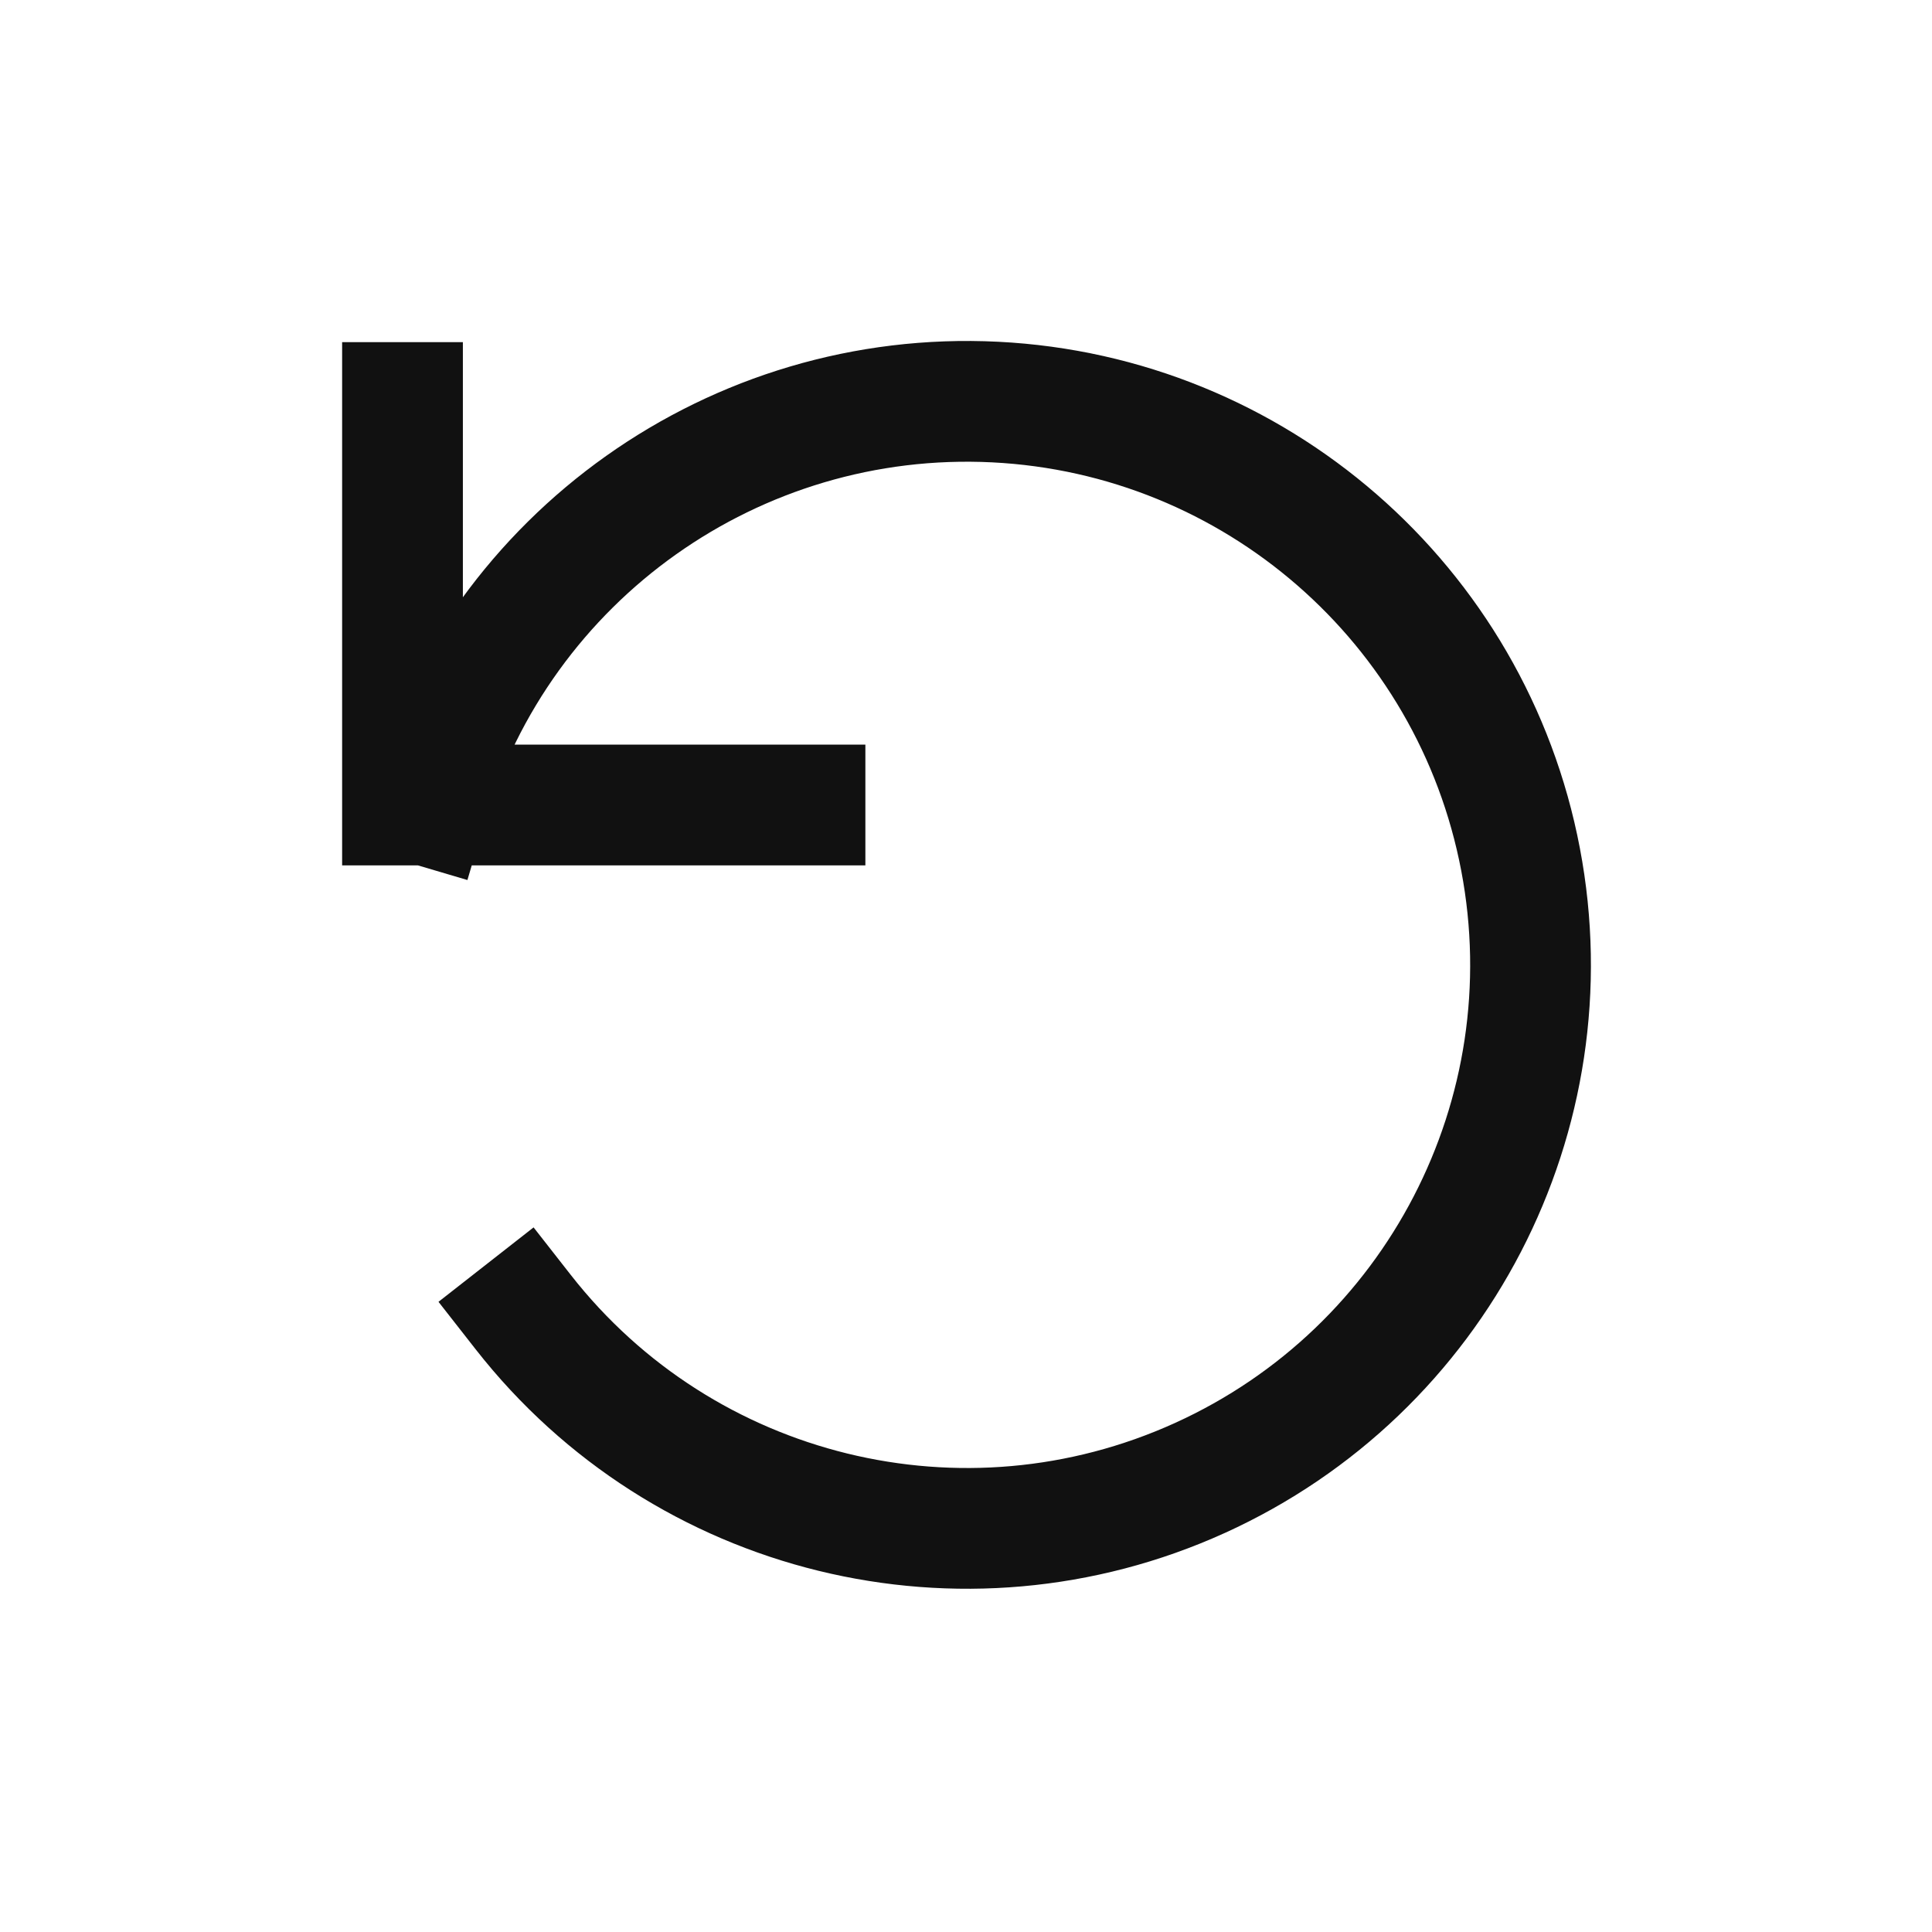
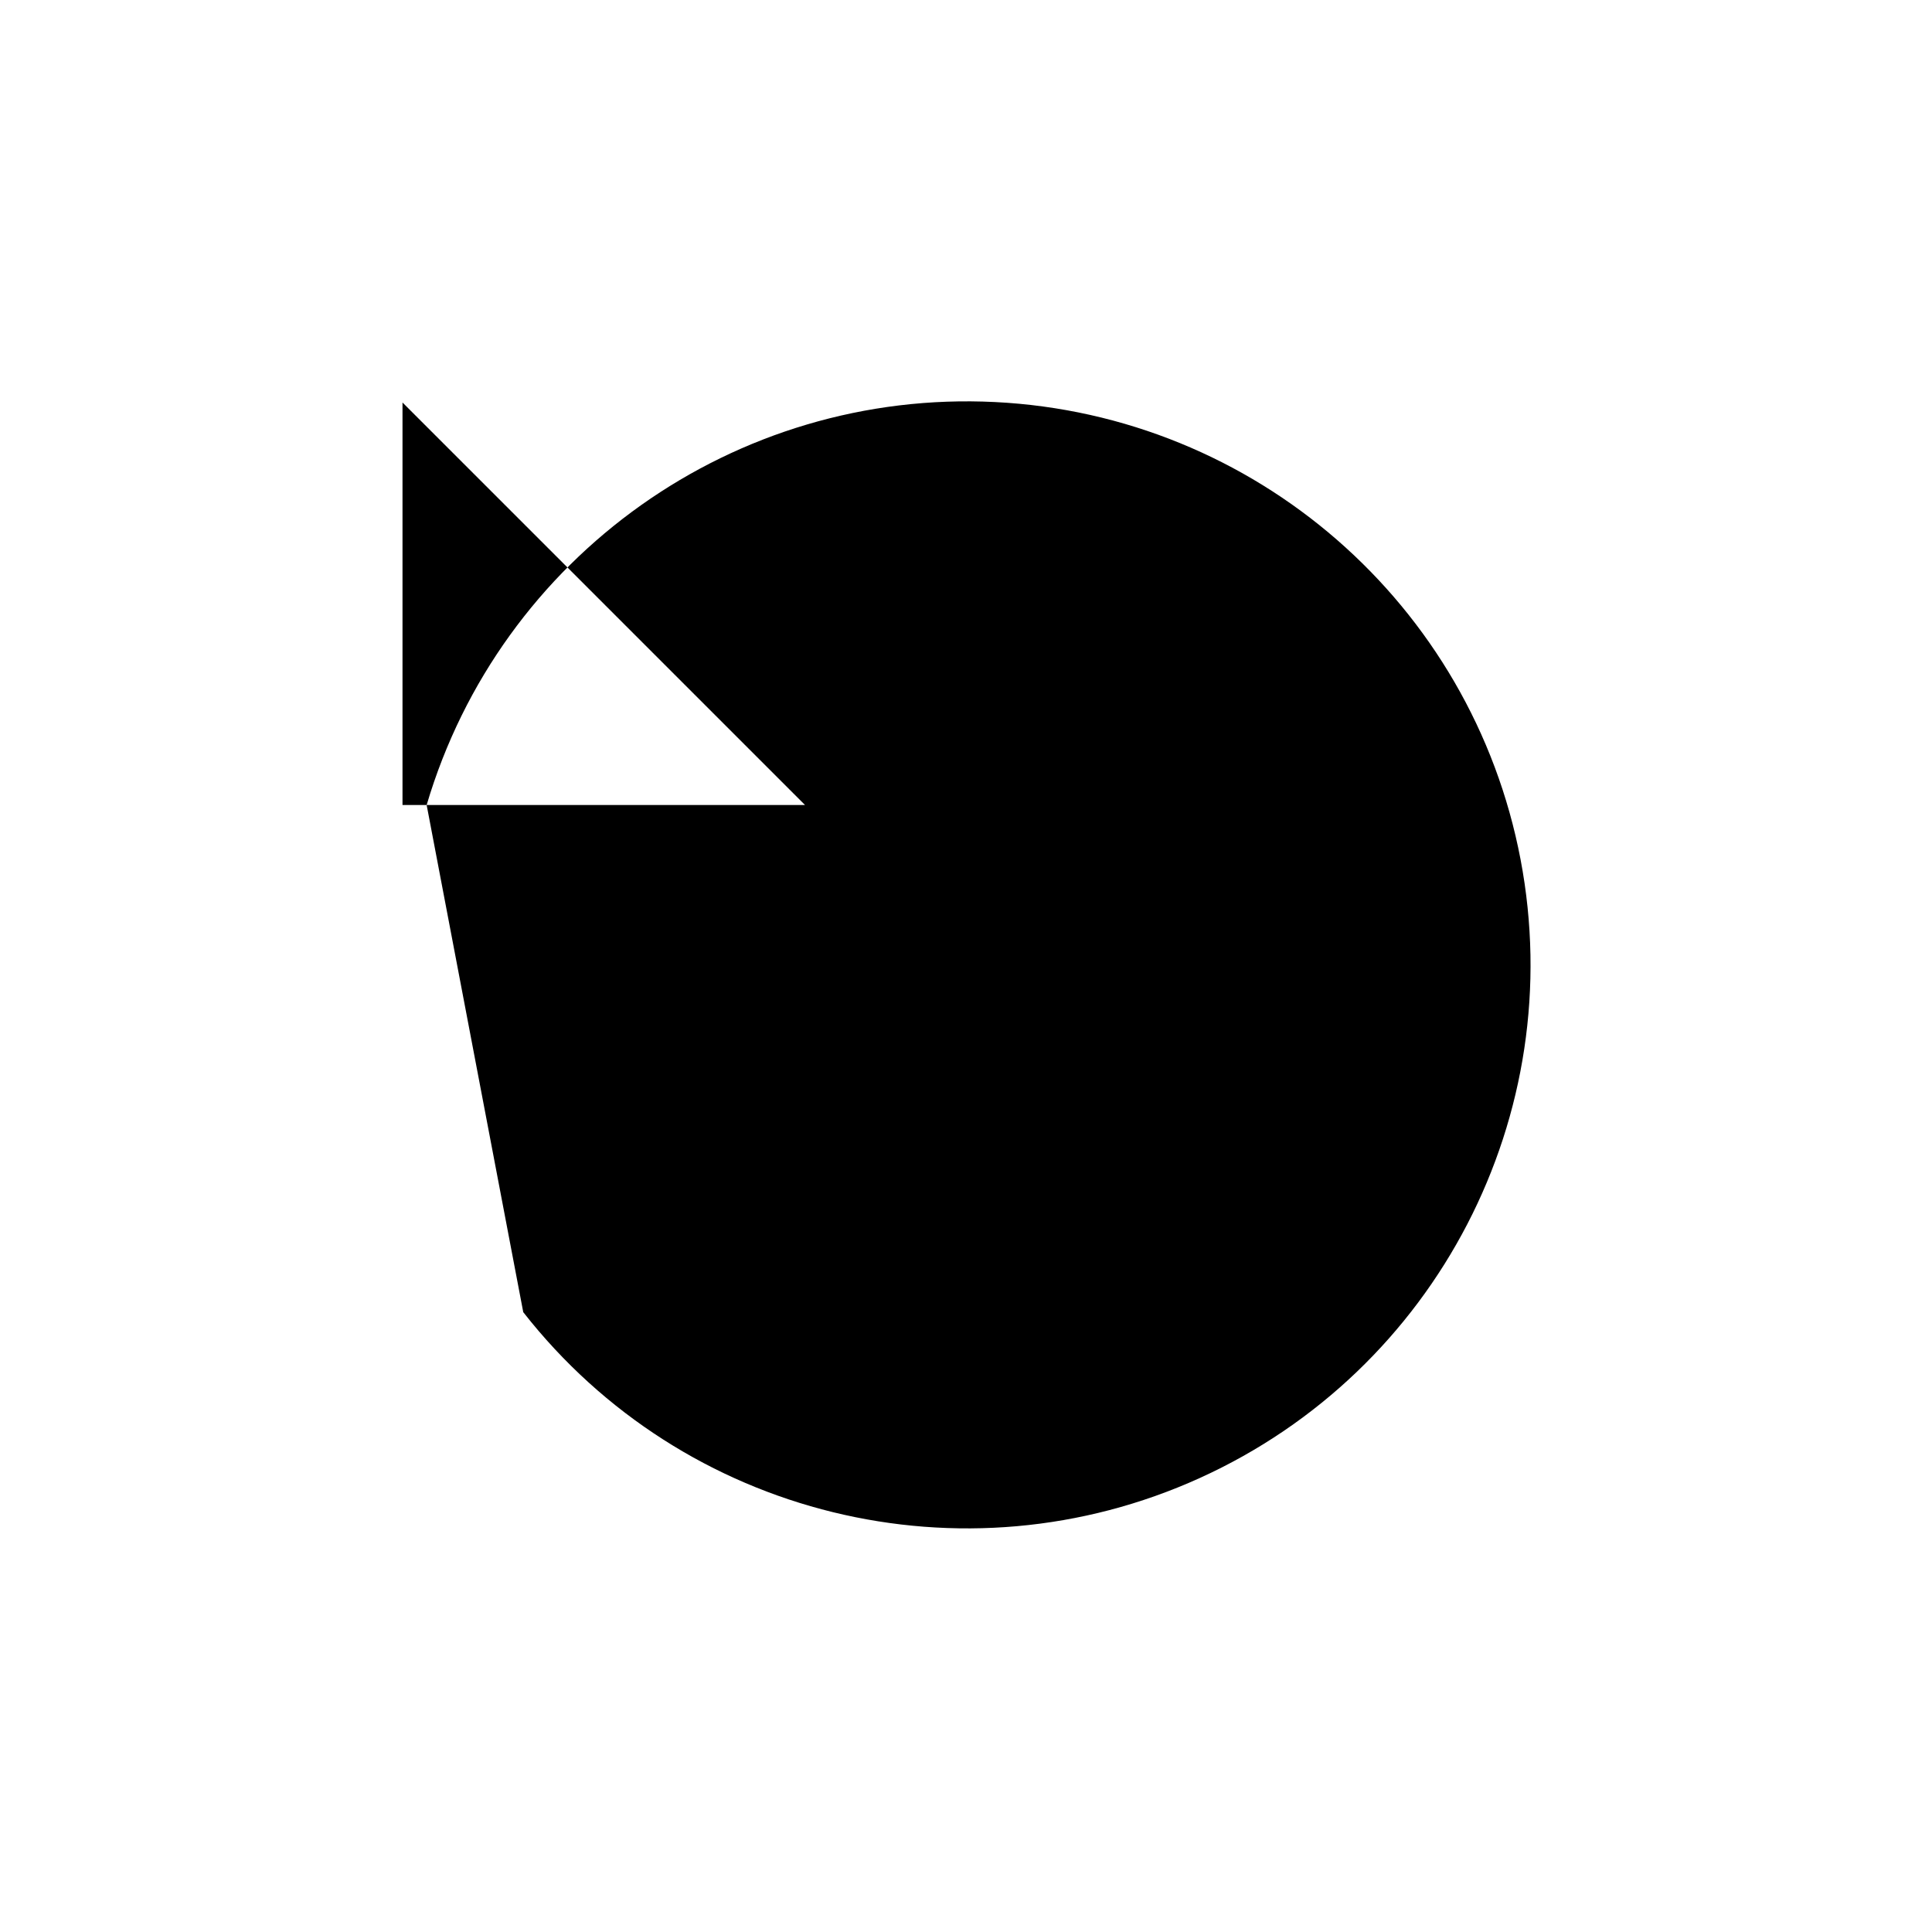
- <svg xmlns="http://www.w3.org/2000/svg" viewBox="0 0 24 24" fill="none" stroke="#111" stroke-width="1.5" stroke-linecap="square" stroke-linejoin="miter">
+ <svg xmlns="http://www.w3.org/2000/svg" id="restart" viewBox="0 0 24 24">
  <path d="M5 5v5h5M5.3 10a7 7 0 1 1 1.2 6.3" />
</svg>
